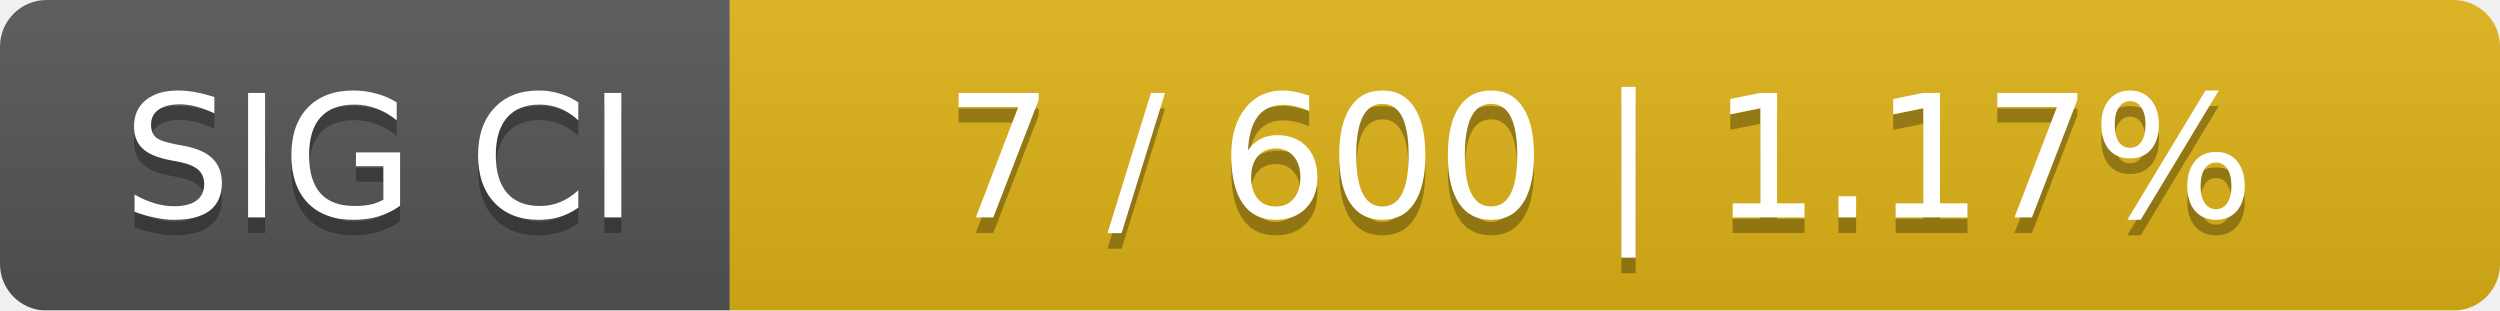
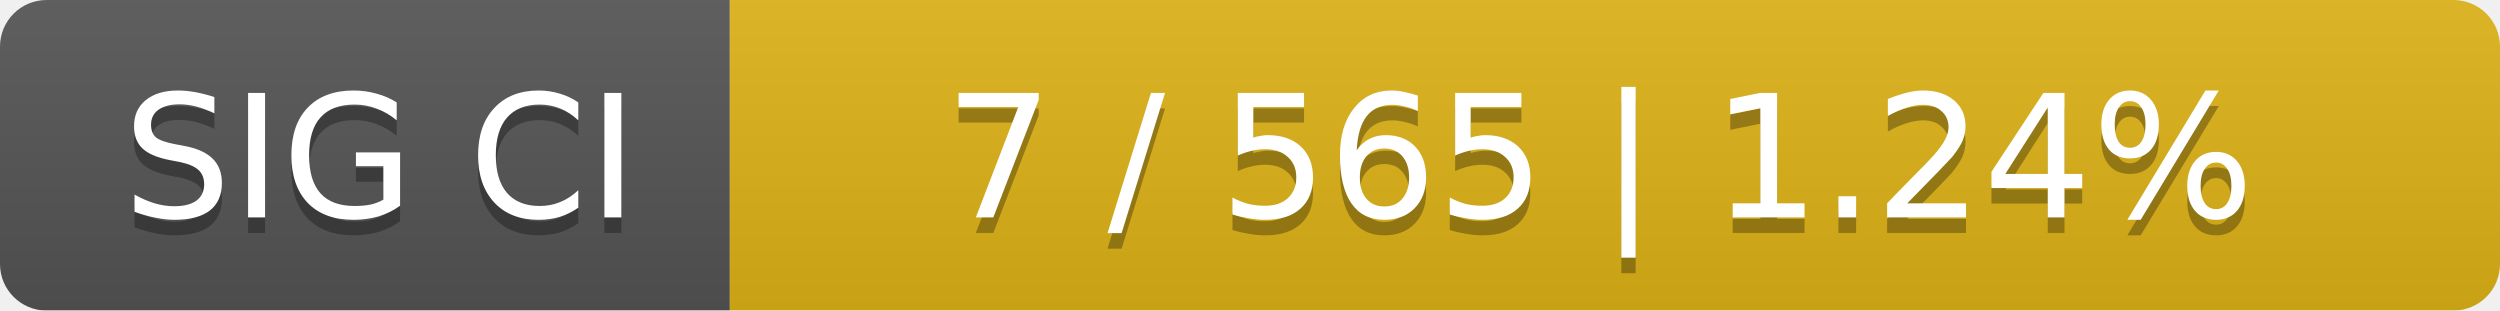
<svg xmlns="http://www.w3.org/2000/svg" width="161" height="20">
  <linearGradient id="smooth" x2="0" y2="100%">
    <stop offset="0" stop-color="#bbb" stop-opacity=".1" />
    <stop offset="1" stop-opacity=".1" />
  </linearGradient>
  <mask id="round">
    <rect width="161" height="20" rx="3" fill="#fff" />
  </mask>
  <g mask="url(#round)">
    <rect width="47" height="20" fill="#555" />
    <rect x="47" width="114" height="20" fill="#dfb317" />
    <rect width="161" height="20" fill="url(#smooth)" />
  </g>
  <g fill="#fff" text-anchor="middle" font-family="DejaVu Sans,Verdana,Geneva,sans-serif" font-size="11">
    <text x="24.5" y="15" fill="#010101" fill-opacity=".3">SIG CI</text>
    <text x="24.5" y="14">SIG CI</text>
-     <text x="103" y="15" fill="#010101" fill-opacity=".3">7 / 600    |    1.17%</text>
-     <text x="103" y="14">7 / 600    |    1.17%</text>
+     <text x="103" y="15" fill="#010101" fill-opacity=".3">7 / 565    |    1.24%</text>
+     <text x="103" y="14">7 / 565    |    1.24%</text>
  </g>
</svg>
